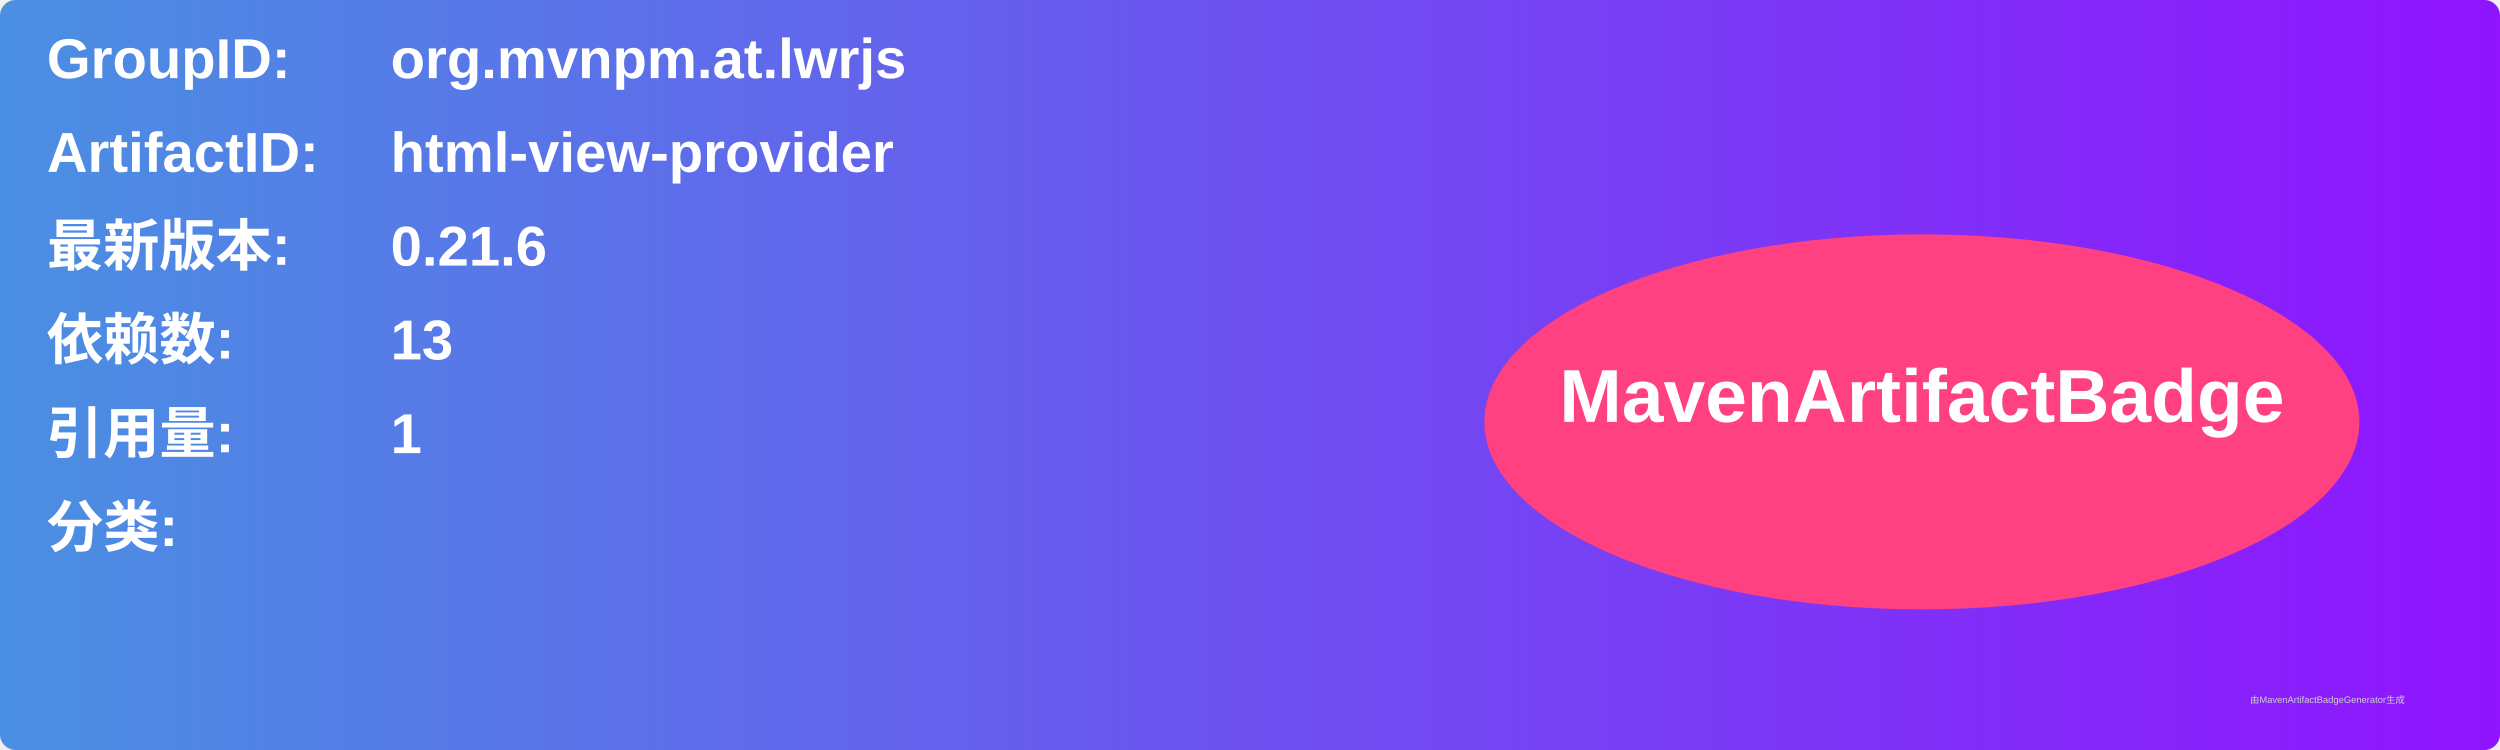
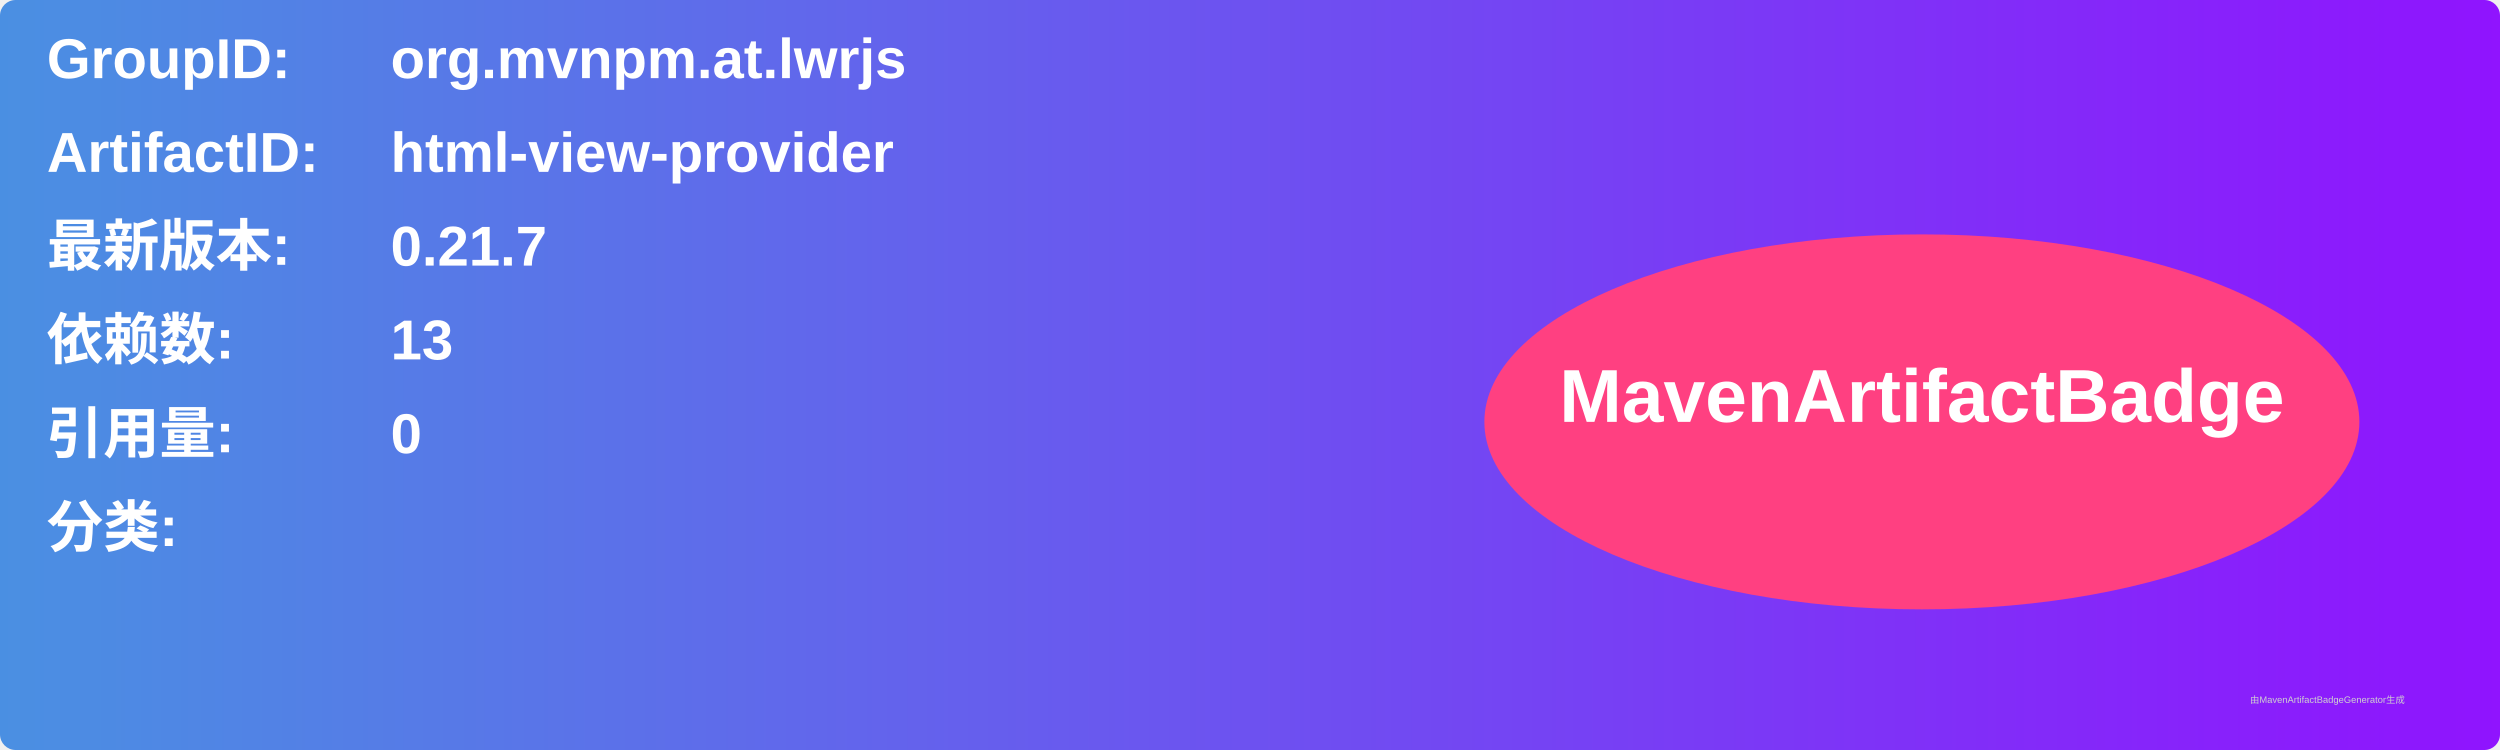
<svg xmlns="http://www.w3.org/2000/svg" width="800" height="240" viewBox="0 0 800 240">
  <linearGradient id="grad" x1="0%" y1="0%" x2="100%" y2="0%">
    <stop offset="0%" stop-color="#4a90e2" />
    <stop offset="100%" stop-color="#9013fe" />
  </linearGradient>
  <rect width="100%" height="100%" rx="5" ry="5" fill="url(#grad)" />
  <g transform="translate(15, 15)">
    <text x="0" y="10" font-family="Arial" font-size="18" fill="white" font-weight="bold" width="260">GroupID:</text>
    <text x="110" y="10" font-family="Arial" font-size="18" fill="white" font-weight="bold" width="460">org.mvnpm.at.lwrjs</text>
    <text x="0" y="40" font-family="Arial" font-size="18" fill="white" font-weight="bold" width="260">ArtifactID:</text>
    <text x="110" y="40" font-family="Arial" font-size="18" fill="white" font-weight="bold" width="460">html-view-provider</text>
    <text x="0" y="70" font-family="Arial" font-size="18" fill="white" font-weight="bold">最新版本:</text>
    <text x="110" y="70" font-family="Arial" font-size="18" fill="white" font-weight="bold">
-       <tspan font-weight="bold">0.21.6</tspan>
+       <tspan font-weight="bold">0.21.7</tspan>
    </text>
    <text x="0" y="100" font-family="Arial" font-size="18" fill="white" font-weight="bold">依赖数: </text>
    <text x="110" y="100" font-family="Arial" font-size="18" fill="white">
      <tspan font-weight="bold">13</tspan>
    </text>
    <text x="0" y="130" font-family="Arial" font-size="18" fill="white" font-weight="bold">引用量: </text>
    <text x="110" y="130" font-family="Arial" font-size="18" fill="white">
-       <tspan font-weight="bold">1</tspan>
+       <tspan font-weight="bold">0</tspan>
    </text>
    <text x="0" y="160" font-family="Arial" font-size="18" fill="white" font-weight="bold">分类:</text>
    <text x="10" y="190" font-family="Arial" font-size="10" fill="white">
      <tspan font-weight="bold" />
    </text>
    <ellipse cx="600" cy="120" rx="140" ry="60" fill="#ff4081" />
    <text x="600" y="120" text-anchor="middle" font-family="Arial" font-size="24" fill="white" font-weight="bold">MavenArtifactBadge</text>
  </g>
  <text x="720" y="225" font-family="Arial" font-size="3" fill="#d0d0d0">由MavenArtifactBadgeGenerator生成</text>
</svg>
